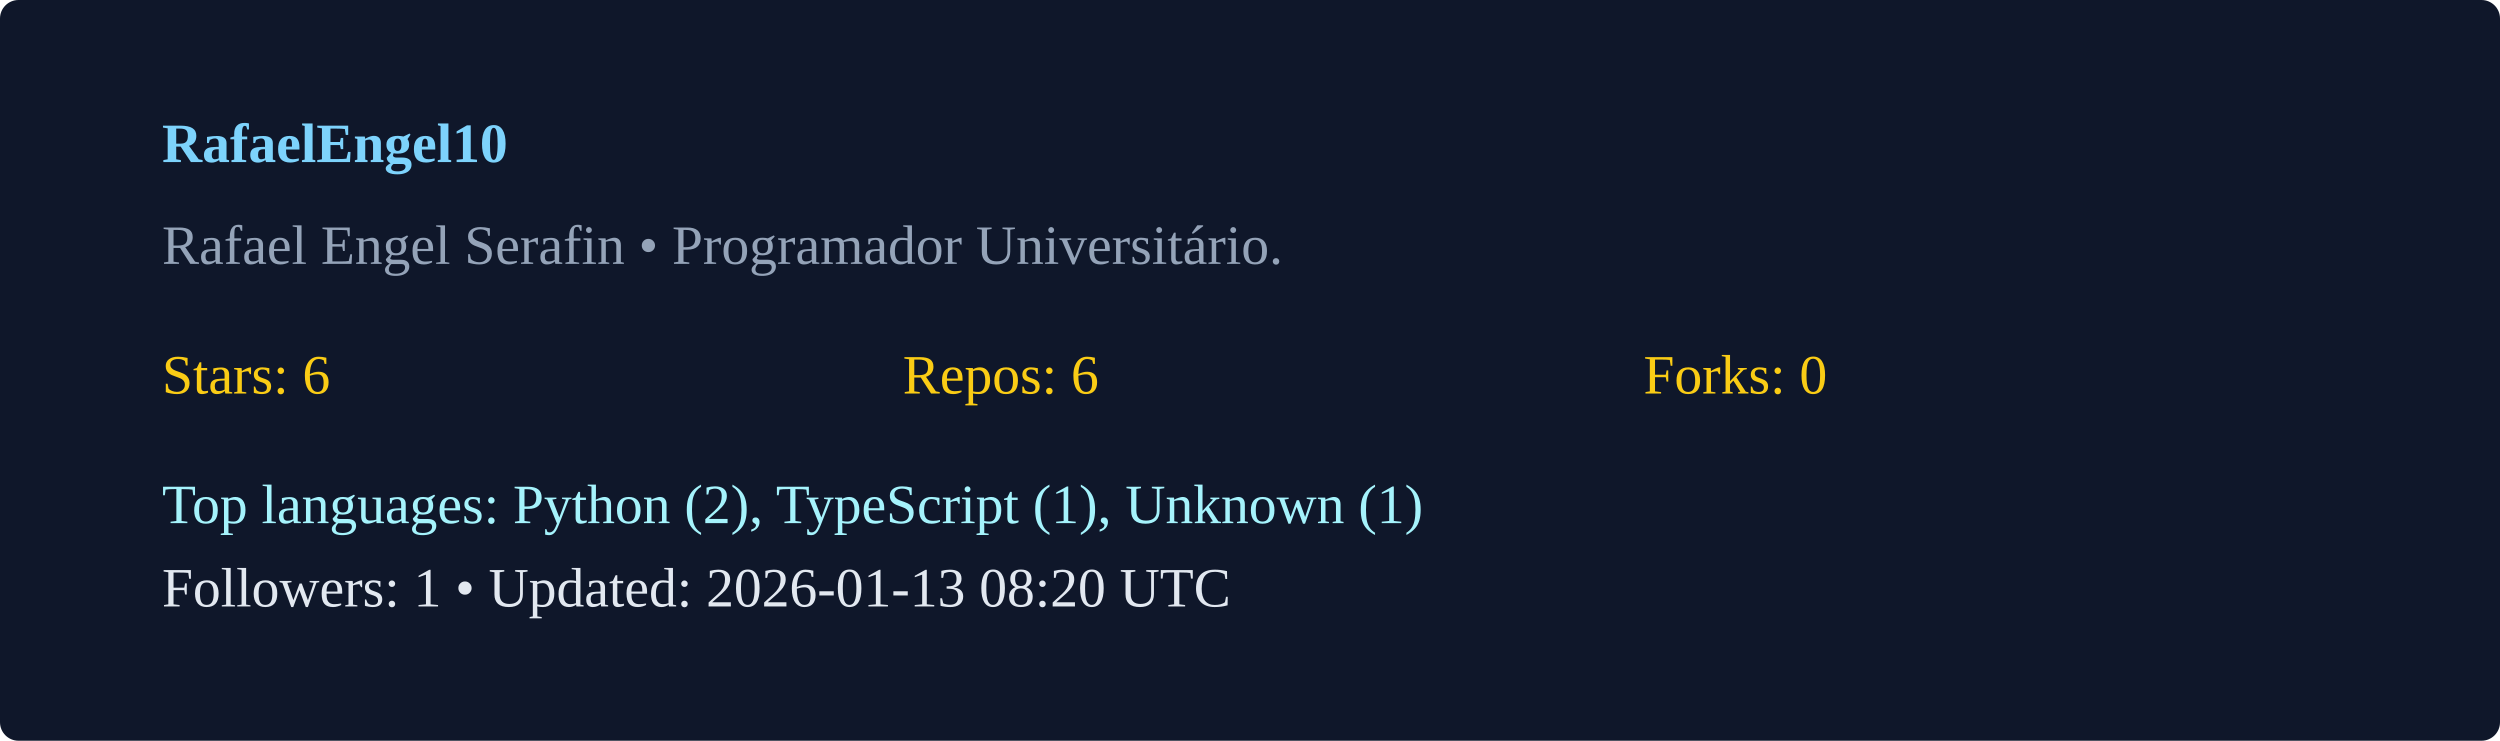
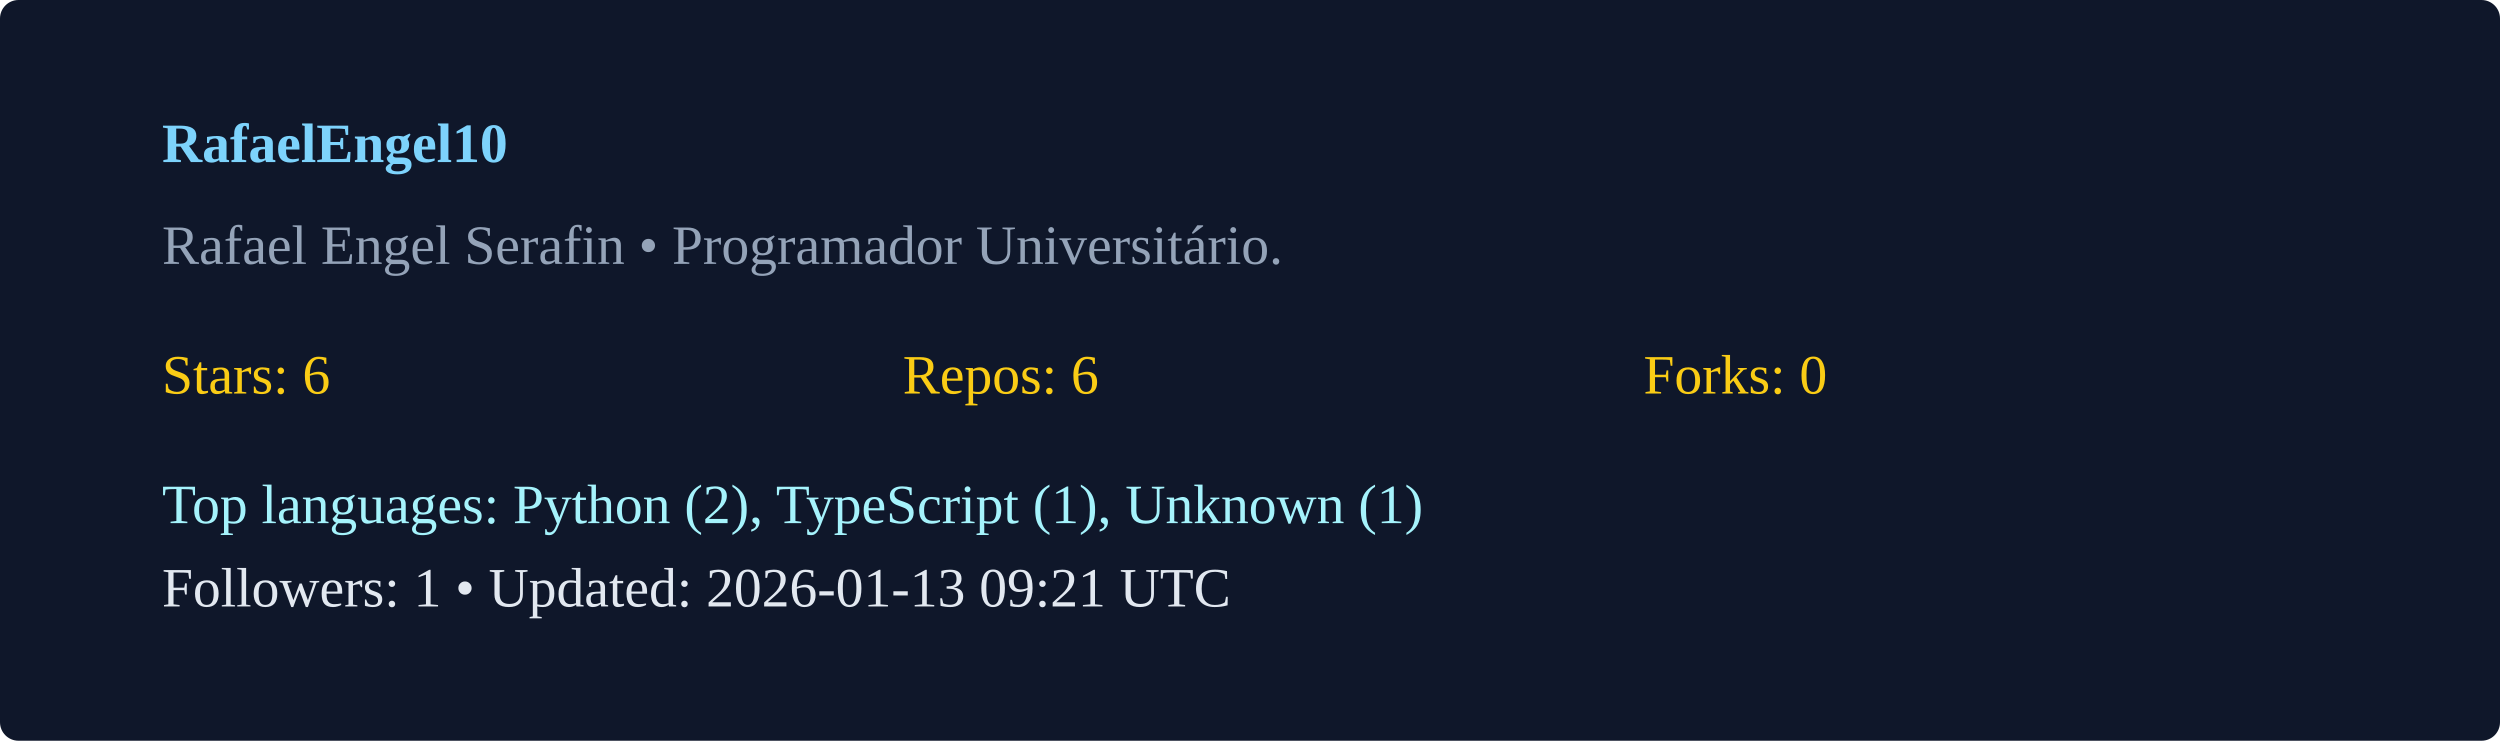
<svg xmlns="http://www.w3.org/2000/svg" width="540" height="160" viewBox="0 0 540 160">
  <rect width="100%" height="100%" rx="4" fill="#0f172a" />
  <g transform="translate(35,35)">
    <text x="0" y="0" fill="#7dd3fc" font-weight="600">RafaelEngel10</text>
    <text x="0" y="22" fill="#94a3b8">Rafael Engel Serafin  • Programador Universitário. </text>
    <g transform="translate(0,50)">
      <text x="0" y="0" fill="#facc15">Stars: 6</text>
      <text x="160" y="0" fill="#facc15">Repos: 6</text>
      <text x="320" y="0" fill="#facc15">Forks: 0</text>
      <text x="0" y="28" fill="#a5f3fc">Top languages: Python (2), TypeScript (1), Unknown (1)</text>
-       <text x="0" y="46" fill="#e2e8f0">Followers: 1 • Updated: 2026-01-13 08:20 UTC</text>
+       <text x="0" y="46" fill="#e2e8f0">Followers: 1 • Updated: 2026-01-13 09:21 UTC</text>
    </g>
  </g>
</svg>
